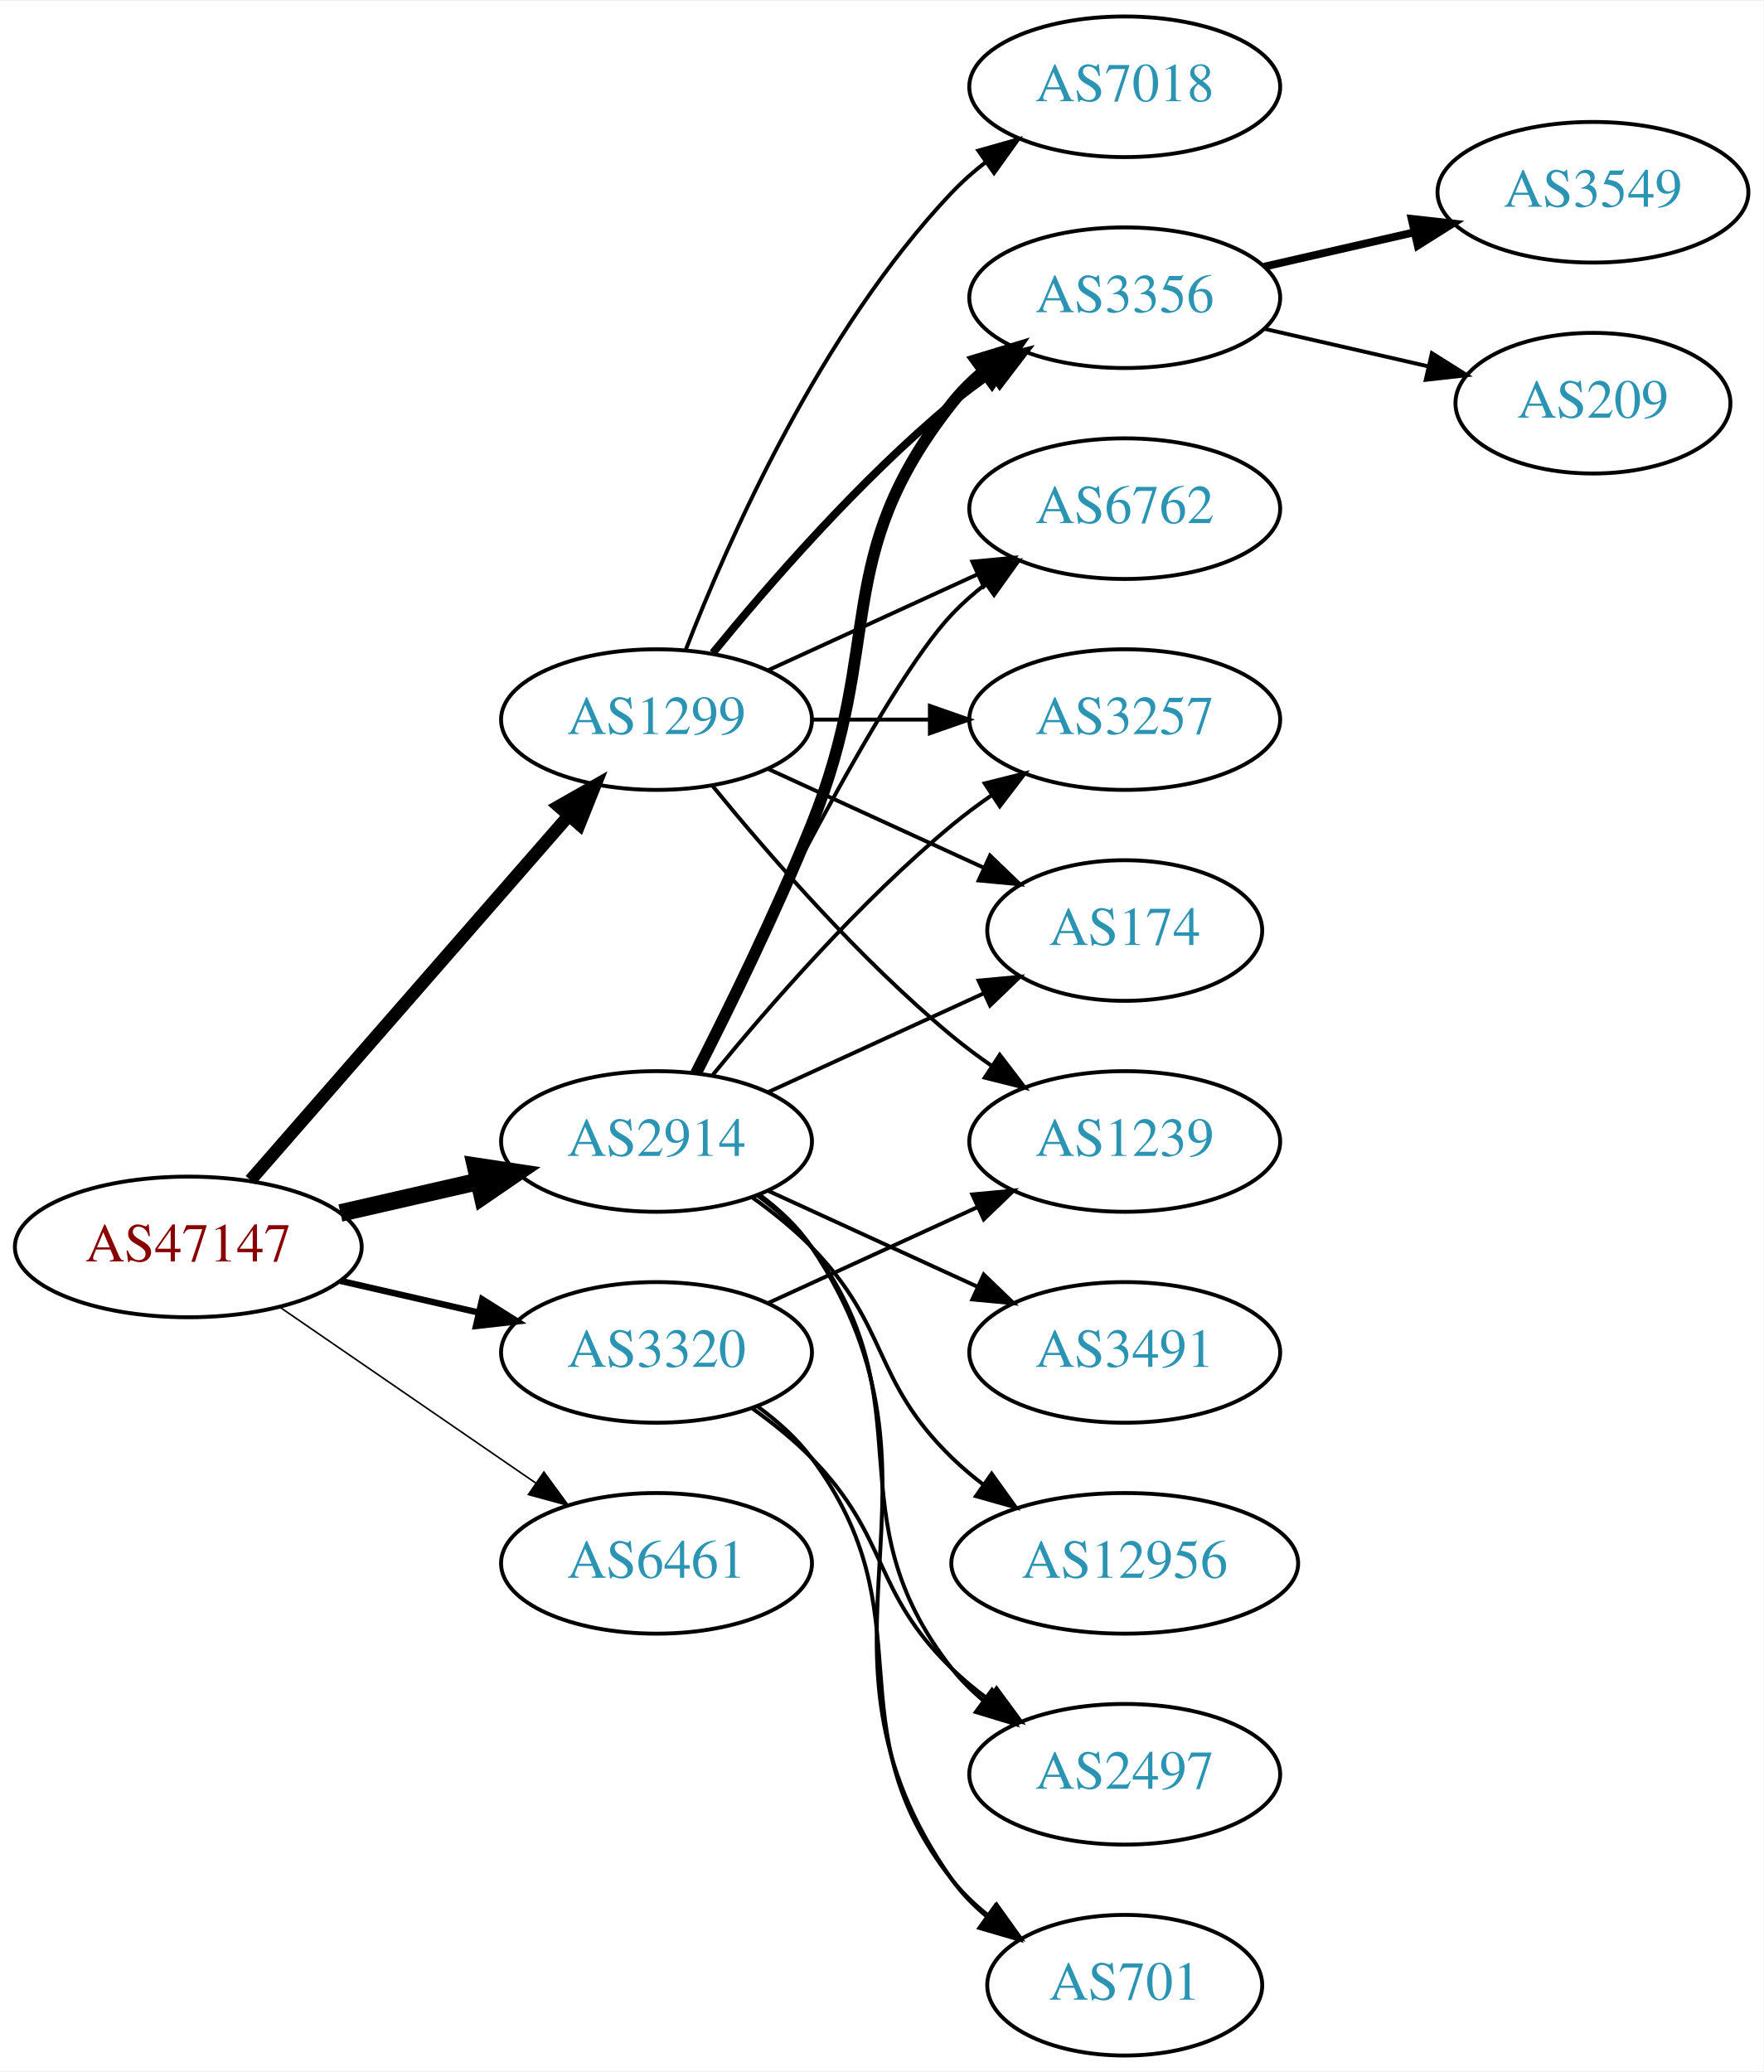
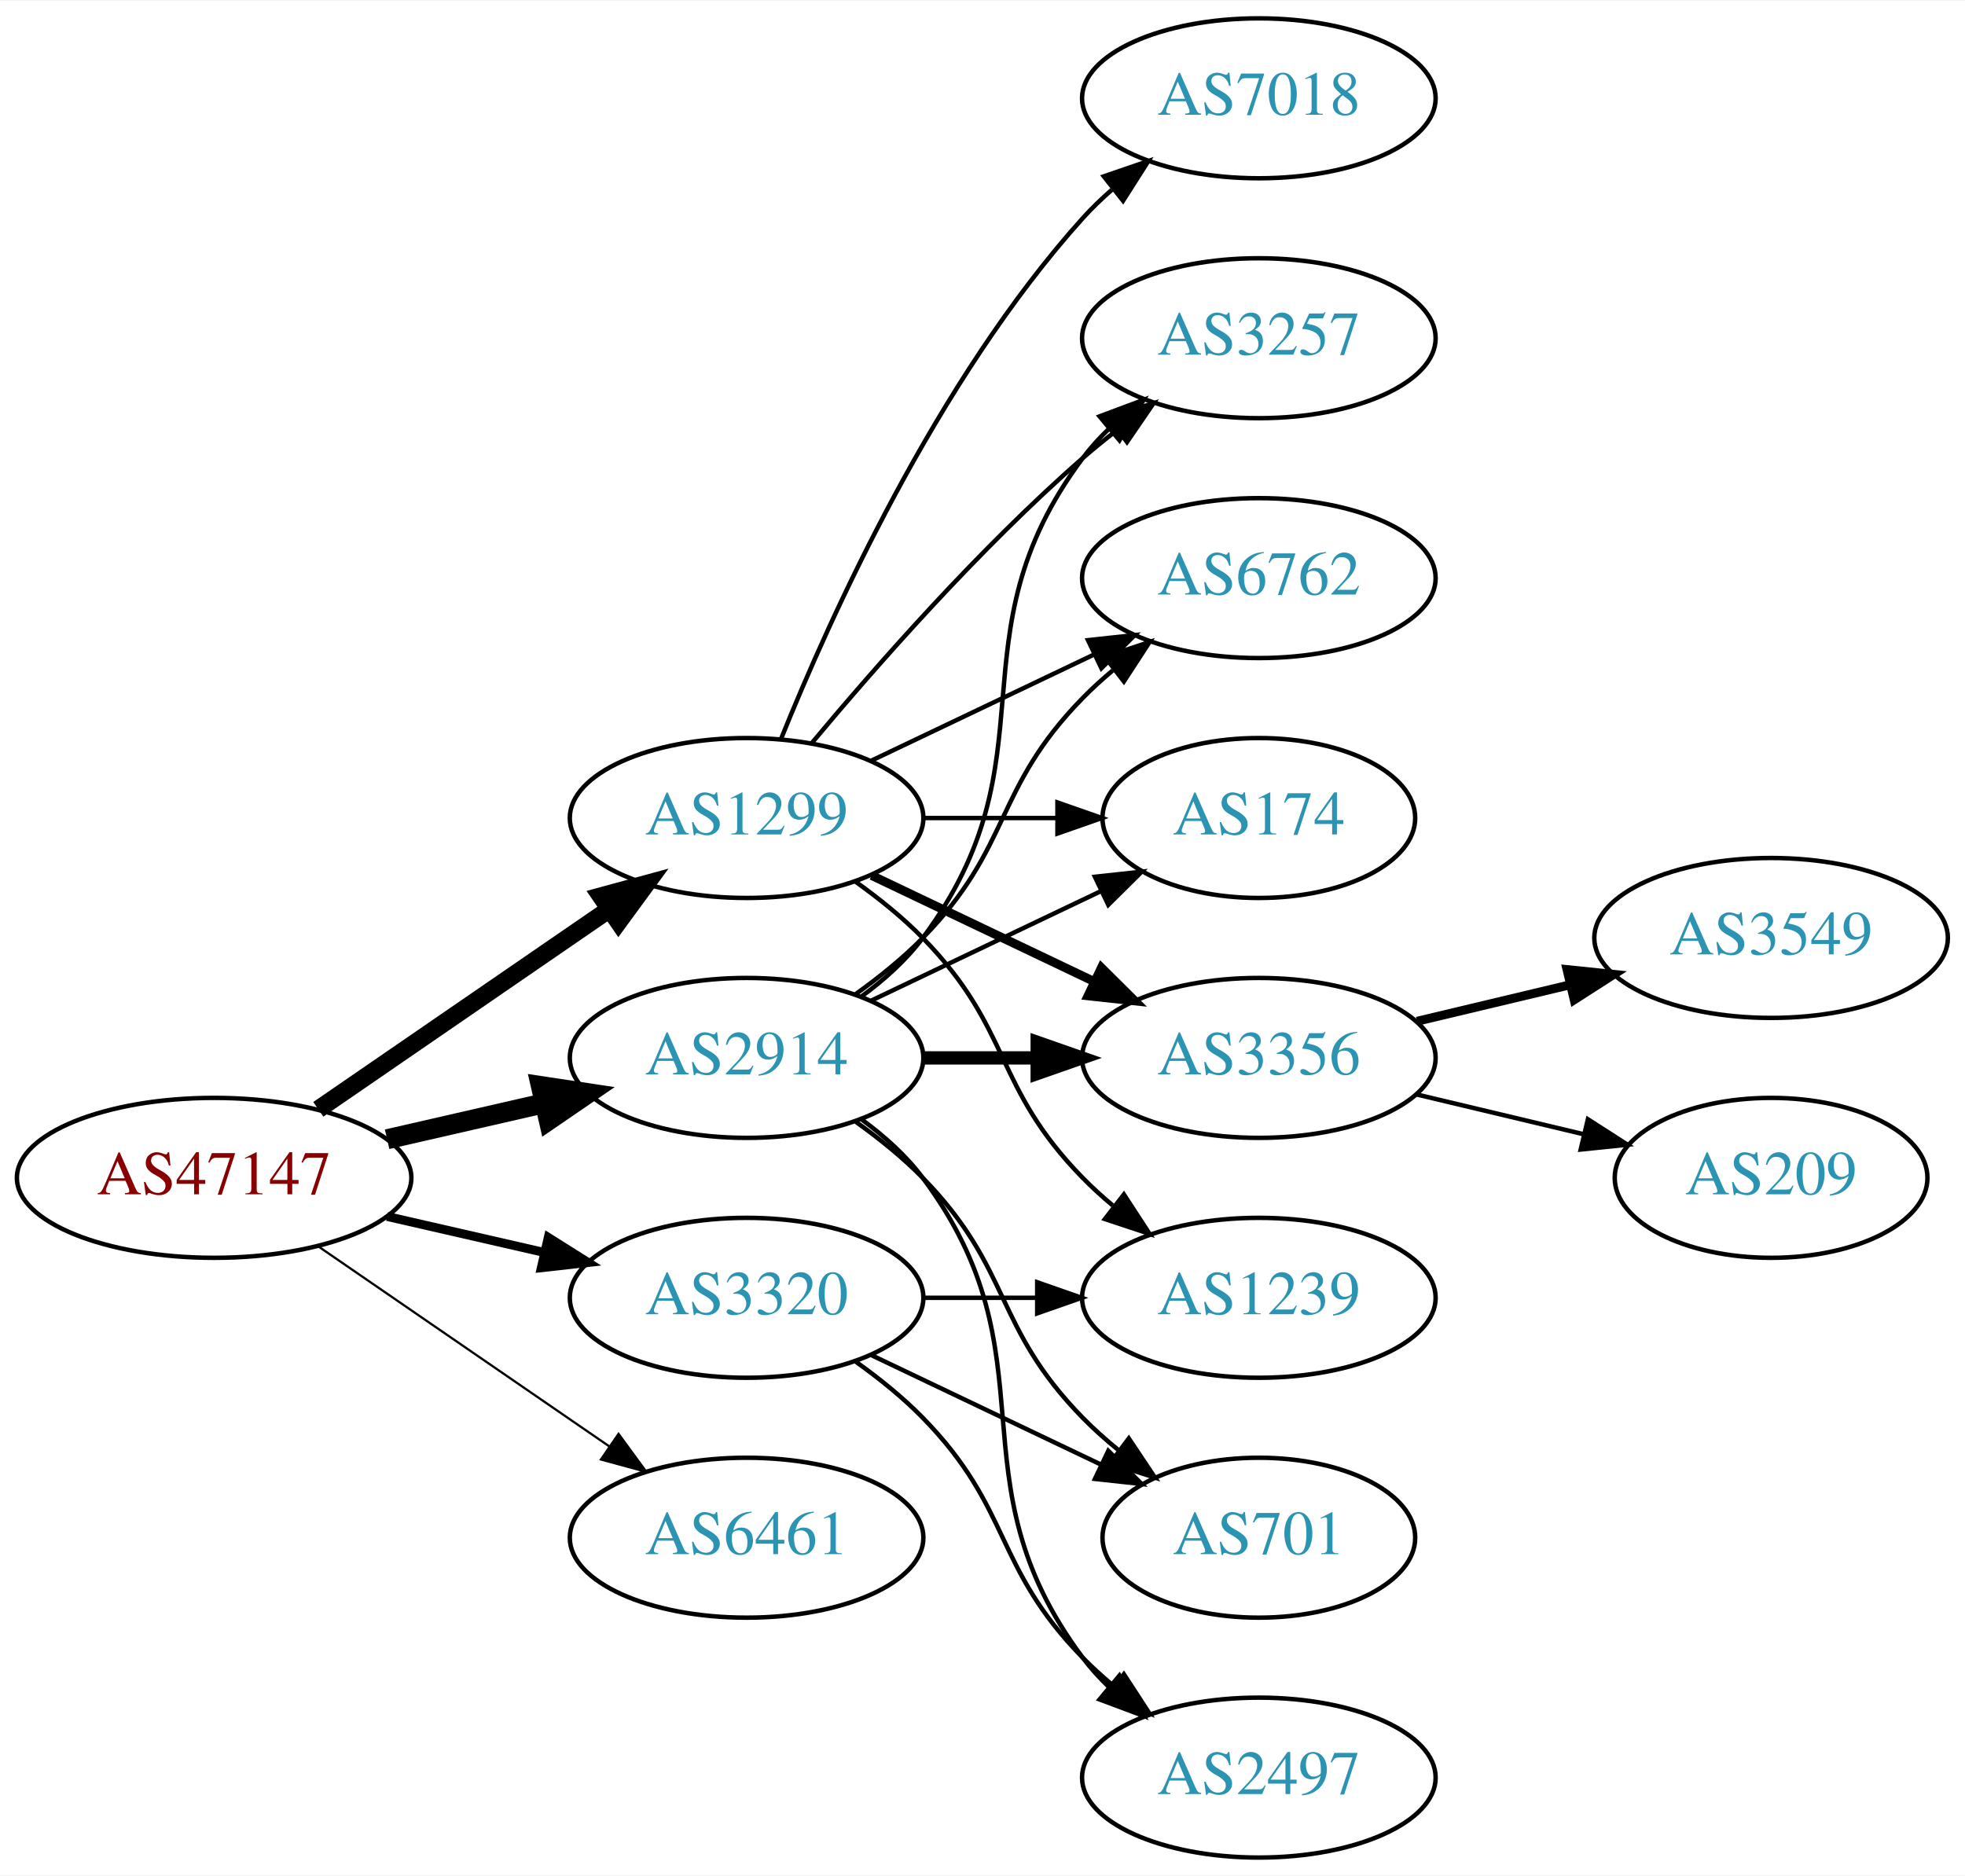
- <svg xmlns="http://www.w3.org/2000/svg" xmlns:xlink="http://www.w3.org/1999/xlink" width="451pt" height="530pt" viewBox="0.00 0.00 451.37 530.00">
-   <g id="graph0" class="graph" transform="scale(1 1) rotate(0) translate(4 526)">
-     <polygon fill="white" stroke="none" points="-4,4 -4,-526 447.37,-526 447.37,4 -4,4" />
+ <svg xmlns="http://www.w3.org/2000/svg" xmlns:xlink="http://www.w3.org/1999/xlink" width="442pt" height="422pt" viewBox="0.00 0.00 442.27 422.00">
+   <g id="graph0" class="graph" transform="scale(1 1) rotate(0) translate(4 418)">
+     <polygon fill="white" stroke="none" points="-4,4 -4,-418 438.271,-418 438.271,4 -4,4" />
    <g id="node1" class="node">
      <g id="a_node1">
        <a xlink:href="/asn/47147" xlink:title="AS47147 ~ ANEXIA Internetdienstleistungs GmbH [AT]">
-           <ellipse fill="#ffffff" stroke="black" cx="44.196" cy="-207" rx="44.393" ry="18" />
-           <text text-anchor="middle" x="44.196" y="-203.3" font-family="Times,serif" font-size="14.00" fill="#880000">AS47147</text>
+           <ellipse fill="#ffffff" stroke="black" cx="44.196" cy="-153" rx="44.393" ry="18" />
+           <text text-anchor="middle" x="44.196" y="-149.3" font-family="Times,serif" font-size="14.00" fill="#880000">AS47147</text>
        </a>
      </g>
    </g>
    <g id="node2" class="node">
      <g id="a_node2">
        <a xlink:href="/asn/1299" xlink:title="AS1299 ~ Telia Carrier [EU]">
-           <ellipse fill="#ffffff" stroke="black" cx="164.039" cy="-342" rx="39.794" ry="18" />
-           <text text-anchor="middle" x="164.039" y="-338.3" font-family="Times,serif" font-size="14.00" fill="#2c94b3">AS1299</text>
+           <ellipse fill="#ffffff" stroke="black" cx="164.039" cy="-234" rx="39.794" ry="18" />
+           <text text-anchor="middle" x="164.039" y="-230.3" font-family="Times,serif" font-size="14.00" fill="#2c94b3">AS1299</text>
        </a>
      </g>
    </g>
    <g id="edge1" class="edge">
-       <path fill="none" stroke="black" stroke-width="3.273" d="M60.121,-224.098C80.663,-247.631 117.782,-290.155 141.379,-317.187" />
-       <polygon fill="black" stroke="black" stroke-width="3.273" points="139.022,-319.809 148.235,-325.041 144.296,-315.206 139.022,-319.809" />
+       <path fill="none" stroke="black" stroke-width="4" d="M67.639,-168.426C86.22,-181.198 112.781,-199.455 133.161,-213.463" />
+       <polygon fill="black" stroke="black" stroke-width="4" points="131.251,-216.398 141.475,-219.178 135.216,-210.629 131.251,-216.398" />
    </g>
    <g id="node3" class="node">
      <g id="a_node3">
        <a xlink:href="/asn/2914" xlink:title="AS2914 ~ NTT America, Inc. [US]">
-           <ellipse fill="#ffffff" stroke="black" cx="164.039" cy="-234" rx="39.794" ry="18" />
-           <text text-anchor="middle" x="164.039" y="-230.3" font-family="Times,serif" font-size="14.00" fill="#2c94b3">AS2914</text>
+           <ellipse fill="#ffffff" stroke="black" cx="164.039" cy="-180" rx="39.794" ry="18" />
+           <text text-anchor="middle" x="164.039" y="-176.3" font-family="Times,serif" font-size="14.00" fill="#2c94b3">AS2914</text>
        </a>
      </g>
    </g>
    <g id="edge2" class="edge">
-       <path fill="none" stroke="black" stroke-width="4.5" d="M83.131,-215.692C94.371,-218.267 106.784,-221.111 118.407,-223.774" />
-       <polygon fill="black" stroke="black" stroke-width="4.5" points="117.742,-227.661 128.369,-226.057 119.501,-219.985 117.742,-227.661" />
+       <path fill="none" stroke="black" stroke-width="4.5" d="M83.131,-161.692C94.371,-164.267 106.784,-167.111 118.407,-169.774" />
+       <polygon fill="black" stroke="black" stroke-width="4.5" points="117.742,-173.661 128.369,-172.057 119.501,-165.985 117.742,-173.661" />
    </g>
    <g id="node4" class="node">
      <g id="a_node4">
        <a xlink:href="/asn/3320" xlink:title="AS3320 ~ DTAG [DE]">
-           <ellipse fill="#ffffff" stroke="black" cx="164.039" cy="-180" rx="39.794" ry="18" />
-           <text text-anchor="middle" x="164.039" y="-176.3" font-family="Times,serif" font-size="14.00" fill="#2c94b3">AS3320</text>
+           <ellipse fill="#ffffff" stroke="black" cx="164.039" cy="-126" rx="39.794" ry="18" />
+           <text text-anchor="middle" x="164.039" y="-122.3" font-family="Times,serif" font-size="14.00" fill="#2c94b3">AS3320</text>
        </a>
      </g>
    </g>
    <g id="edge3" class="edge">
-       <path fill="none" stroke="black" stroke-width="1.636" d="M83.131,-198.308C94.371,-195.733 106.784,-192.889 118.407,-190.226" />
-       <polygon fill="black" stroke="black" stroke-width="1.636" points="119.403,-193.588 128.369,-187.943 117.84,-186.765 119.403,-193.588" />
+       <path fill="none" stroke="black" stroke-width="2" d="M83.131,-144.308C94.371,-141.733 106.784,-138.889 118.407,-136.226" />
+       <polygon fill="black" stroke="black" stroke-width="2" points="119.403,-139.588 128.369,-133.943 117.84,-132.765 119.403,-139.588" />
    </g>
    <g id="node5" class="node">
      <g id="a_node5">
        <a xlink:href="/asn/6461" xlink:title="AS6461 ~ Zayo Bandwidth [US]">
-           <ellipse fill="#ffffff" stroke="black" cx="164.039" cy="-126" rx="39.794" ry="18" />
-           <text text-anchor="middle" x="164.039" y="-122.3" font-family="Times,serif" font-size="14.00" fill="#2c94b3">AS6461</text>
+           <ellipse fill="#ffffff" stroke="black" cx="164.039" cy="-72" rx="39.794" ry="18" />
+           <text text-anchor="middle" x="164.039" y="-68.3" font-family="Times,serif" font-size="14.00" fill="#2c94b3">AS6461</text>
        </a>
      </g>
    </g>
    <g id="edge4" class="edge">
-       <path fill="none" stroke="black" stroke-width="0.409" d="M67.639,-191.574C86.22,-178.802 112.781,-160.545 133.161,-146.537" />
-       <polygon fill="black" stroke="black" stroke-width="0.409" points="135.216,-149.371 141.475,-140.822 131.251,-143.602 135.216,-149.371" />
+       <path fill="none" stroke="black" stroke-width="0.5" d="M67.639,-137.574C86.22,-124.802 112.781,-106.545 133.161,-92.537" />
+       <polygon fill="black" stroke="black" stroke-width="0.5" points="135.216,-95.371 141.475,-86.822 131.251,-89.602 135.216,-95.371" />
    </g>
    <g id="node6" class="node">
      <g id="a_node6">
        <a xlink:href="/asn/3356" xlink:title="AS3356 ~ Level 3 Parent, LLC [US]">
-           <ellipse fill="#ffffff" stroke="black" cx="283.881" cy="-450" rx="39.794" ry="18" />
-           <text text-anchor="middle" x="283.881" y="-446.3" font-family="Times,serif" font-size="14.00" fill="#2c94b3">AS3356</text>
+           <ellipse fill="#ffffff" stroke="black" cx="279.332" cy="-180" rx="39.794" ry="18" />
+           <text text-anchor="middle" x="279.332" y="-176.3" font-family="Times,serif" font-size="14.00" fill="#2c94b3">AS3356</text>
        </a>
      </g>
    </g>
    <g id="edge5" class="edge">
-       <path fill="none" stroke="black" stroke-width="2" d="M178.458,-359.065C192.572,-376.375 215.987,-403.345 239.685,-423 242.901,-425.668 246.402,-428.27 249.972,-430.741" />
-       <polygon fill="black" stroke="black" stroke-width="2" points="248.05,-433.666 258.329,-436.236 251.896,-427.817 248.05,-433.666" />
+       <path fill="none" stroke="black" stroke-width="2" d="M192.175,-221.066C207.169,-213.919 225.99,-204.948 242.213,-197.215" />
+       <polygon fill="black" stroke="black" stroke-width="2" points="243.895,-200.291 251.417,-192.829 240.884,-193.972 243.895,-200.291" />
    </g>
    <g id="node7" class="node">
      <g id="a_node7">
-         <a xlink:href="/asn/6762" xlink:title="AS6762 ~ TELECOM ITALIA SPARKLE S.p.A. [IT]">
-           <ellipse fill="#ffffff" stroke="black" cx="283.881" cy="-396" rx="39.794" ry="18" />
-           <text text-anchor="middle" x="283.881" y="-392.3" font-family="Times,serif" font-size="14.00" fill="#2c94b3">AS6762</text>
+         <a xlink:href="/asn/3257" xlink:title="AS3257 ~ GTT [DE]">
+           <ellipse fill="#ffffff" stroke="black" cx="279.332" cy="-342" rx="39.794" ry="18" />
+           <text text-anchor="middle" x="279.332" y="-338.3" font-family="Times,serif" font-size="14.00" fill="#2c94b3">AS3257</text>
        </a>
      </g>
    </g>
    <g id="edge6" class="edge">
-       <path fill="none" stroke="black" d="M192.667,-354.661C208.624,-361.973 228.895,-371.261 246.178,-379.181" />
-       <polygon fill="black" stroke="black" points="244.876,-382.435 255.425,-383.419 247.793,-376.071 244.876,-382.435" />
+       <path fill="none" stroke="black" d="M178.669,-250.817C192.951,-267.929 216.498,-294.745 239.685,-315 242.151,-317.154 244.789,-319.294 247.487,-321.372" />
+       <polygon fill="black" stroke="black" points="245.512,-324.264 255.641,-327.37 249.66,-318.625 245.512,-324.264" />
    </g>
    <g id="node8" class="node">
      <g id="a_node8">
-         <a xlink:href="/asn/1239" xlink:title="AS1239 ~ Sprint [US]">
-           <ellipse fill="#ffffff" stroke="black" cx="283.881" cy="-234" rx="39.794" ry="18" />
-           <text text-anchor="middle" x="283.881" y="-230.3" font-family="Times,serif" font-size="14.00" fill="#2c94b3">AS1239</text>
+         <a xlink:href="/asn/6762" xlink:title="AS6762 ~ TELECOM ITALIA SPARKLE S.p.A. [IT]">
+           <ellipse fill="#ffffff" stroke="black" cx="279.332" cy="-288" rx="39.794" ry="18" />
+           <text text-anchor="middle" x="279.332" y="-284.3" font-family="Times,serif" font-size="14.00" fill="#2c94b3">AS6762</text>
        </a>
      </g>
    </g>
    <g id="edge7" class="edge">
-       <path fill="none" stroke="black" d="M178.458,-324.935C192.572,-307.625 215.987,-280.655 239.685,-261 242.901,-258.332 246.402,-255.73 249.972,-253.259" />
-       <polygon fill="black" stroke="black" points="251.896,-256.183 258.329,-247.764 248.05,-250.334 251.896,-256.183" />
+       <path fill="none" stroke="black" d="M192.175,-246.934C207.169,-254.081 225.99,-263.052 242.213,-270.785" />
+       <polygon fill="black" stroke="black" points="240.884,-274.028 251.417,-275.171 243.895,-267.709 240.884,-274.028" />
    </g>
    <g id="node9" class="node">
      <g id="a_node9">
-         <a xlink:href="/asn/3257" xlink:title="AS3257 ~ GTT [DE]">
-           <ellipse fill="#ffffff" stroke="black" cx="283.881" cy="-342" rx="39.794" ry="18" />
-           <text text-anchor="middle" x="283.881" y="-338.3" font-family="Times,serif" font-size="14.00" fill="#2c94b3">AS3257</text>
+         <a xlink:href="/asn/1239" xlink:title="AS1239 ~ Sprint [US]">
+           <ellipse fill="#ffffff" stroke="black" cx="279.332" cy="-126" rx="39.794" ry="18" />
+           <text text-anchor="middle" x="279.332" y="-122.3" font-family="Times,serif" font-size="14.00" fill="#2c94b3">AS1239</text>
        </a>
      </g>
    </g>
    <g id="edge8" class="edge">
-       <path fill="none" stroke="black" d="M203.951,-342C213.505,-342 223.854,-342 233.817,-342" />
-       <polygon fill="black" stroke="black" points="234.009,-345.5 244.009,-342 234.009,-338.5 234.009,-345.5" />
+       <path fill="none" stroke="black" d="M188.633,-219.611C193.889,-215.852 199.22,-211.563 203.685,-207 223.858,-186.383 219.513,-173.617 239.685,-153 241.778,-150.861 244.061,-148.782 246.438,-146.79" />
+       <polygon fill="black" stroke="black" points="248.956,-149.268 254.738,-140.389 244.681,-143.725 248.956,-149.268" />
    </g>
    <g id="node10" class="node">
      <g id="a_node10">
        <a xlink:href="/asn/7018" xlink:title="AS7018 ~ AT&amp;T Services, Inc. [US]">
-           <ellipse fill="#ffffff" stroke="black" cx="283.881" cy="-504" rx="39.794" ry="18" />
-           <text text-anchor="middle" x="283.881" y="-500.3" font-family="Times,serif" font-size="14.00" fill="#2c94b3">AS7018</text>
+           <ellipse fill="#ffffff" stroke="black" cx="279.332" cy="-396" rx="39.794" ry="18" />
+           <text text-anchor="middle" x="279.332" y="-392.3" font-family="Times,serif" font-size="14.00" fill="#2c94b3">AS7018</text>
        </a>
      </g>
    </g>
    <g id="edge9" class="edge">
-       <path fill="none" stroke="black" d="M171.562,-359.994C182.312,-387.728 205.969,-441.429 239.685,-477 242.271,-479.728 245.188,-482.294 248.257,-484.677" />
-       <polygon fill="black" stroke="black" points="246.411,-487.658 256.605,-490.543 250.435,-481.93 246.411,-487.658" />
+       <path fill="none" stroke="black" d="M171.786,-251.787C182.837,-279.243 206.891,-332.578 239.685,-369 241.688,-371.224 243.906,-373.363 246.239,-375.397" />
+       <polygon fill="black" stroke="black" points="244.437,-378.433 254.458,-381.873 248.769,-372.935 244.437,-378.433" />
    </g>
    <g id="node11" class="node">
      <g id="a_node11">
        <a xlink:href="/asn/174" xlink:title="AS174 ~ Cogent Communications [US]">
-           <ellipse fill="#ffffff" stroke="black" cx="283.881" cy="-288" rx="35.194" ry="18" />
-           <text text-anchor="middle" x="283.881" y="-284.3" font-family="Times,serif" font-size="14.00" fill="#2c94b3">AS174</text>
+           <ellipse fill="#ffffff" stroke="black" cx="279.332" cy="-234" rx="35.194" ry="18" />
+           <text text-anchor="middle" x="279.332" y="-230.3" font-family="Times,serif" font-size="14.00" fill="#2c94b3">AS174</text>
        </a>
      </g>
    </g>
    <g id="edge10" class="edge">
-       <path fill="none" stroke="black" d="M192.667,-329.339C209.084,-321.817 230.065,-312.202 247.662,-304.139" />
-       <polygon fill="black" stroke="black" points="249.407,-307.189 257.04,-299.842 246.49,-300.826 249.407,-307.189" />
-     </g>
-     <g id="edge15" class="edge">
-       <path fill="none" stroke="black" stroke-width="3" d="M174.119,-251.417C182.388,-267.634 194.65,-292.603 203.685,-315 222.615,-361.922 208.386,-383.246 239.685,-423 242.01,-425.953 244.754,-428.67 247.713,-431.147" />
-       <polygon fill="black" stroke="black" stroke-width="3" points="245.772,-434.064 255.91,-437.145 249.906,-428.415 245.772,-434.064" />
-     </g>
-     <g id="edge18" class="edge">
-       <path fill="none" stroke="black" d="M173.386,-251.595C188.853,-283.732 221.998,-350.34 239.685,-369 242.271,-371.728 245.188,-374.294 248.257,-376.677" />
-       <polygon fill="black" stroke="black" points="246.411,-379.658 256.605,-382.543 250.435,-373.93 246.411,-379.658" />
-     </g>
-     <g id="edge20" class="edge">
-       <path fill="none" stroke="black" d="M178.458,-251.065C192.572,-268.375 215.987,-295.345 239.685,-315 242.901,-317.668 246.402,-320.27 249.972,-322.741" />
-       <polygon fill="black" stroke="black" points="248.05,-325.666 258.329,-328.236 251.896,-319.817 248.05,-325.666" />
+       <path fill="none" stroke="black" d="M203.711,-234C213.416,-234 223.907,-234 233.87,-234" />
+       <polygon fill="black" stroke="black" points="234.006,-237.5 244.006,-234 234.006,-230.5 234.006,-237.5" />
+     </g>
+     <g id="edge13" class="edge">
+       <path fill="none" stroke="black" stroke-width="3" d="M203.711,-180C211.914,-180 220.678,-180 229.21,-180" />
+       <polygon fill="black" stroke="black" stroke-width="3" points="229.449,-183.5 239.449,-180 229.449,-176.5 229.449,-183.5" />
+     </g>
+     <g id="edge17" class="edge">
+       <path fill="none" stroke="black" d="M189.969,-193.882C195.046,-197.611 199.964,-202.016 203.685,-207 233.957,-247.542 209.414,-274.458 239.685,-315 241.43,-317.336 243.437,-319.545 245.6,-321.617" />
+       <polygon fill="black" stroke="black" points="243.478,-324.405 253.401,-328.118 247.96,-319.027 243.478,-324.405" />
    </g>
    <g id="edge16" class="edge">
-       <path fill="none" stroke="black" d="M192.667,-246.661C209.084,-254.183 230.065,-263.798 247.662,-271.861" />
-       <polygon fill="black" stroke="black" points="246.49,-275.174 257.04,-276.158 249.407,-268.811 246.49,-275.174" />
+       <path fill="none" stroke="black" d="M188.633,-194.389C193.889,-198.148 199.22,-202.437 203.685,-207 223.858,-227.617 219.513,-240.383 239.685,-261 241.778,-263.139 244.061,-265.218 246.438,-267.21" />
+       <polygon fill="black" stroke="black" points="244.681,-270.275 254.738,-273.611 248.956,-264.732 244.681,-270.275" />
+     </g>
+     <g id="edge14" class="edge">
+       <path fill="none" stroke="black" d="M192.175,-192.934C207.607,-200.29 227.092,-209.577 243.628,-217.459" />
+       <polygon fill="black" stroke="black" points="242.436,-220.768 252.969,-221.911 245.448,-214.449 242.436,-220.768" />
    </g>
    <g id="node14" class="node">
      <g id="a_node14">
        <a xlink:href="/asn/2497" xlink:title="AS2497 ~ Internet Initiative Japan Inc. [JP]">
-           <ellipse fill="#ffffff" stroke="black" cx="283.881" cy="-72" rx="39.794" ry="18" />
-           <text text-anchor="middle" x="283.881" y="-68.3" font-family="Times,serif" font-size="14.00" fill="#2c94b3">AS2497</text>
-         </a>
-       </g>
-     </g>
-     <g id="edge13" class="edge">
-       <path fill="none" stroke="black" d="M189.969,-220.118C195.046,-216.389 199.964,-211.984 203.685,-207 233.957,-166.458 208.386,-138.754 239.685,-99 242.01,-96.047 244.754,-93.33 247.713,-90.853" />
-       <polygon fill="black" stroke="black" points="249.906,-93.585 255.91,-84.855 245.772,-87.936 249.906,-93.585" />
+           <ellipse fill="#ffffff" stroke="black" cx="279.332" cy="-18" rx="39.794" ry="18" />
+           <text text-anchor="middle" x="279.332" y="-14.3" font-family="Times,serif" font-size="14.00" fill="#2c94b3">AS2497</text>
+         </a>
+       </g>
+     </g>
+     <g id="edge15" class="edge">
+       <path fill="none" stroke="black" d="M189.969,-166.118C195.046,-162.389 199.964,-157.984 203.685,-153 233.957,-112.458 209.414,-85.542 239.685,-45 241.43,-42.664 243.437,-40.455 245.6,-38.383" />
+       <polygon fill="black" stroke="black" points="247.96,-40.973 253.401,-31.882 243.478,-35.595 247.96,-40.973" />
    </g>
    <g id="node15" class="node">
      <g id="a_node15">
        <a xlink:href="/asn/701" xlink:title="AS701 ~ UUNET [US]">
-           <ellipse fill="#ffffff" stroke="black" cx="283.881" cy="-18" rx="35.194" ry="18" />
-           <text text-anchor="middle" x="283.881" y="-14.3" font-family="Times,serif" font-size="14.00" fill="#2c94b3">AS701</text>
-         </a>
-       </g>
-     </g>
-     <g id="edge14" class="edge">
-       <path fill="none" stroke="black" d="M190.358,-220.393C195.414,-216.649 200.225,-212.169 203.685,-207 244.71,-145.706 197.106,-105.225 239.685,-45 242.155,-41.507 245.234,-38.37 248.603,-35.579" />
-       <polygon fill="black" stroke="black" points="250.742,-38.352 256.843,-29.69 246.672,-32.657 250.742,-38.352" />
-     </g>
-     <g id="node16" class="node">
-       <g id="a_node16">
-         <a xlink:href="/asn/12956" xlink:title="AS12956 ~ TELXIUS [ES]">
-           <ellipse fill="#ffffff" stroke="black" cx="283.881" cy="-126" rx="44.393" ry="18" />
-           <text text-anchor="middle" x="283.881" y="-122.3" font-family="Times,serif" font-size="14.00" fill="#2c94b3">AS12956</text>
-         </a>
-       </g>
-     </g>
-     <g id="edge17" class="edge">
-       <path fill="none" stroke="black" d="M188.633,-219.611C193.889,-215.852 199.22,-211.563 203.685,-207 223.858,-186.383 218.992,-173.094 239.685,-153 242.171,-150.586 244.909,-148.278 247.762,-146.1" />
-       <polygon fill="black" stroke="black" points="249.817,-148.934 255.998,-140.329 245.8,-143.202 249.817,-148.934" />
-     </g>
-     <g id="node17" class="node">
-       <g id="a_node17">
-         <a xlink:href="/asn/3491" xlink:title="AS3491 ~ PCCW Global, Inc. [US]">
-           <ellipse fill="#ffffff" stroke="black" cx="283.881" cy="-180" rx="39.794" ry="18" />
-           <text text-anchor="middle" x="283.881" y="-176.3" font-family="Times,serif" font-size="14.00" fill="#2c94b3">AS3491</text>
-         </a>
-       </g>
+           <ellipse fill="#ffffff" stroke="black" cx="279.332" cy="-72" rx="35.194" ry="18" />
+           <text text-anchor="middle" x="279.332" y="-68.3" font-family="Times,serif" font-size="14.00" fill="#2c94b3">AS701</text>
+         </a>
+       </g>
+     </g>
+     <g id="edge18" class="edge">
+       <path fill="none" stroke="black" d="M188.633,-165.611C193.889,-161.852 199.22,-157.563 203.685,-153 223.858,-132.383 219.513,-119.617 239.685,-99 242.164,-96.466 244.911,-94.017 247.763,-91.696" />
+       <polygon fill="black" stroke="black" points="250.066,-94.343 255.949,-85.532 245.855,-88.752 250.066,-94.343" />
+     </g>
+     <g id="edge20" class="edge">
+       <path fill="none" stroke="black" d="M203.711,-126C211.914,-126 220.678,-126 229.21,-126" />
+       <polygon fill="black" stroke="black" points="229.449,-129.5 239.449,-126 229.449,-122.5 229.449,-129.5" />
+     </g>
+     <g id="edge21" class="edge">
+       <path fill="none" stroke="black" d="M188.633,-111.611C193.889,-107.852 199.22,-103.563 203.685,-99 223.858,-78.383 219.513,-65.617 239.685,-45 241.778,-42.861 244.061,-40.782 246.438,-38.79" />
+       <polygon fill="black" stroke="black" points="248.956,-41.268 254.738,-32.389 244.681,-35.725 248.956,-41.268" />
    </g>
    <g id="edge19" class="edge">
-       <path fill="none" stroke="black" d="M192.667,-221.339C208.624,-214.027 228.895,-204.739 246.178,-196.819" />
-       <polygon fill="black" stroke="black" points="247.793,-199.929 255.425,-192.581 244.876,-193.565 247.793,-199.929" />
-     </g>
-     <g id="edge21" class="edge">
-       <path fill="none" stroke="black" d="M192.667,-192.661C208.624,-199.973 228.895,-209.261 246.178,-217.181" />
-       <polygon fill="black" stroke="black" points="244.876,-220.435 255.425,-221.419 247.793,-214.071 244.876,-220.435" />
-     </g>
-     <g id="edge23" class="edge">
-       <path fill="none" stroke="black" d="M188.633,-165.611C193.889,-161.852 199.22,-157.563 203.685,-153 223.858,-132.383 218.992,-119.094 239.685,-99 242.53,-96.237 245.704,-93.614 249.004,-91.166" />
-       <polygon fill="black" stroke="black" points="251.07,-93.993 257.352,-85.462 247.121,-88.214 251.07,-93.993" />
-     </g>
-     <g id="edge22" class="edge">
-       <path fill="none" stroke="black" d="M189.969,-166.118C195.046,-162.389 199.964,-157.984 203.685,-153 233.957,-112.458 208.386,-84.754 239.685,-45 242.332,-41.639 245.52,-38.584 248.952,-35.839" />
-       <polygon fill="black" stroke="black" points="251.09,-38.614 257.259,-30 247.065,-32.887 251.09,-38.614" />
+       <path fill="none" stroke="black" d="M192.175,-113.066C207.607,-105.71 227.092,-96.423 243.628,-88.541" />
+       <polygon fill="black" stroke="black" points="245.448,-91.551 252.969,-84.089 242.436,-85.232 245.448,-91.551" />
    </g>
    <g id="node12" class="node">
      <g id="a_node12">
        <a xlink:href="/asn/3549" xlink:title="AS3549 ~ Level 3 Parent, LLC [US]">
-           <ellipse fill="#ffffff" stroke="black" cx="403.724" cy="-477" rx="39.794" ry="18" />
-           <text text-anchor="middle" x="403.724" y="-473.3" font-family="Times,serif" font-size="14.00" fill="#2c94b3">AS3549</text>
+           <ellipse fill="#ffffff" stroke="black" cx="394.625" cy="-207" rx="39.794" ry="18" />
+           <text text-anchor="middle" x="394.625" y="-203.3" font-family="Times,serif" font-size="14.00" fill="#2c94b3">AS3549</text>
        </a>
      </g>
    </g>
    <g id="edge11" class="edge">
-       <path fill="none" stroke="black" stroke-width="2" d="M319.6,-457.955C331.6,-460.704 345.221,-463.825 357.914,-466.733" />
-       <polygon fill="black" stroke="black" stroke-width="2" points="357.316,-470.187 367.845,-469.009 358.88,-463.364 357.316,-470.187" />
+       <path fill="none" stroke="black" stroke-width="2" d="M314.939,-188.248C325.81,-190.838 337.964,-193.735 349.407,-196.462" />
+       <polygon fill="black" stroke="black" stroke-width="2" points="348.69,-199.889 359.229,-198.803 350.313,-193.08 348.69,-199.889" />
    </g>
    <g id="node13" class="node">
      <g id="a_node13">
        <a xlink:href="/asn/209" xlink:title="AS209 ~ CenturyLink Communications, LLC [US]">
-           <ellipse fill="#ffffff" stroke="black" cx="403.724" cy="-423" rx="35.194" ry="18" />
-           <text text-anchor="middle" x="403.724" y="-419.3" font-family="Times,serif" font-size="14.00" fill="#2c94b3">AS209</text>
+           <ellipse fill="#ffffff" stroke="black" cx="394.625" cy="-153" rx="35.194" ry="18" />
+           <text text-anchor="middle" x="394.625" y="-149.3" font-family="Times,serif" font-size="14.00" fill="#2c94b3">AS209</text>
        </a>
      </g>
    </g>
    <g id="edge12" class="edge">
-       <path fill="none" stroke="black" d="M319.6,-442.045C332.693,-439.045 347.715,-435.604 361.356,-432.478" />
-       <polygon fill="black" stroke="black" points="362.497,-435.807 371.463,-430.162 360.934,-428.984 362.497,-435.807" />
+       <path fill="none" stroke="black" d="M314.939,-171.752C326.733,-168.942 340.038,-165.771 352.306,-162.847" />
+       <polygon fill="black" stroke="black" points="353.394,-166.186 362.311,-160.463 351.772,-159.376 353.394,-166.186" />
    </g>
  </g>
</svg>
